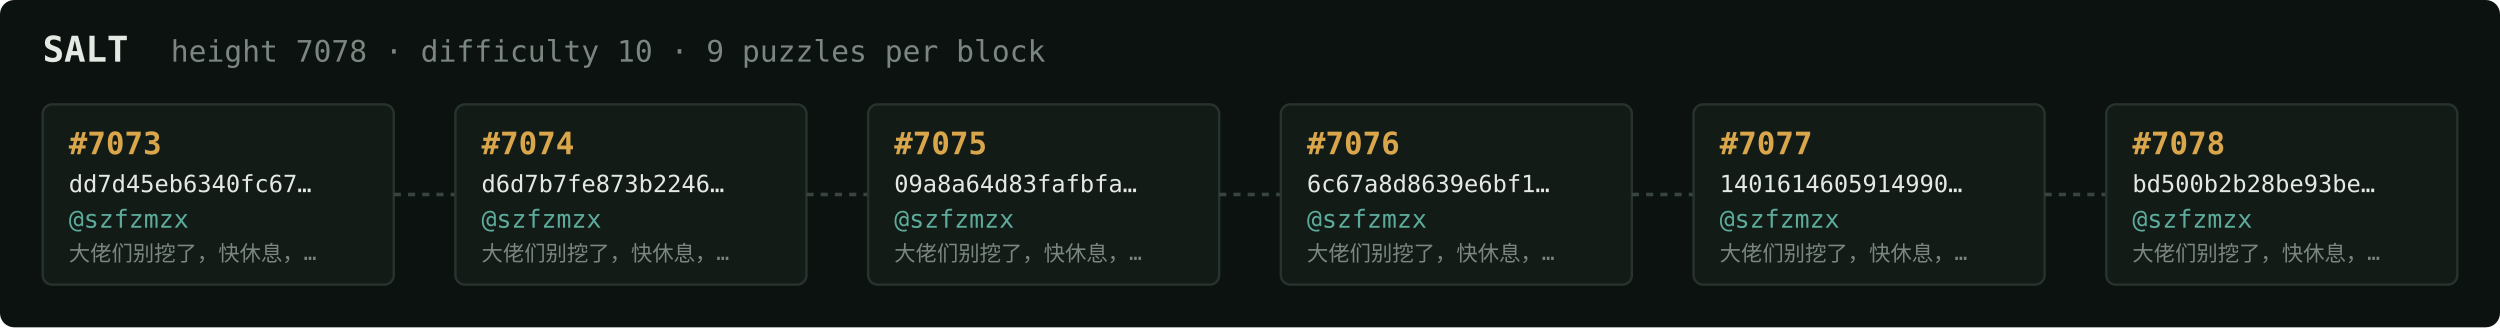
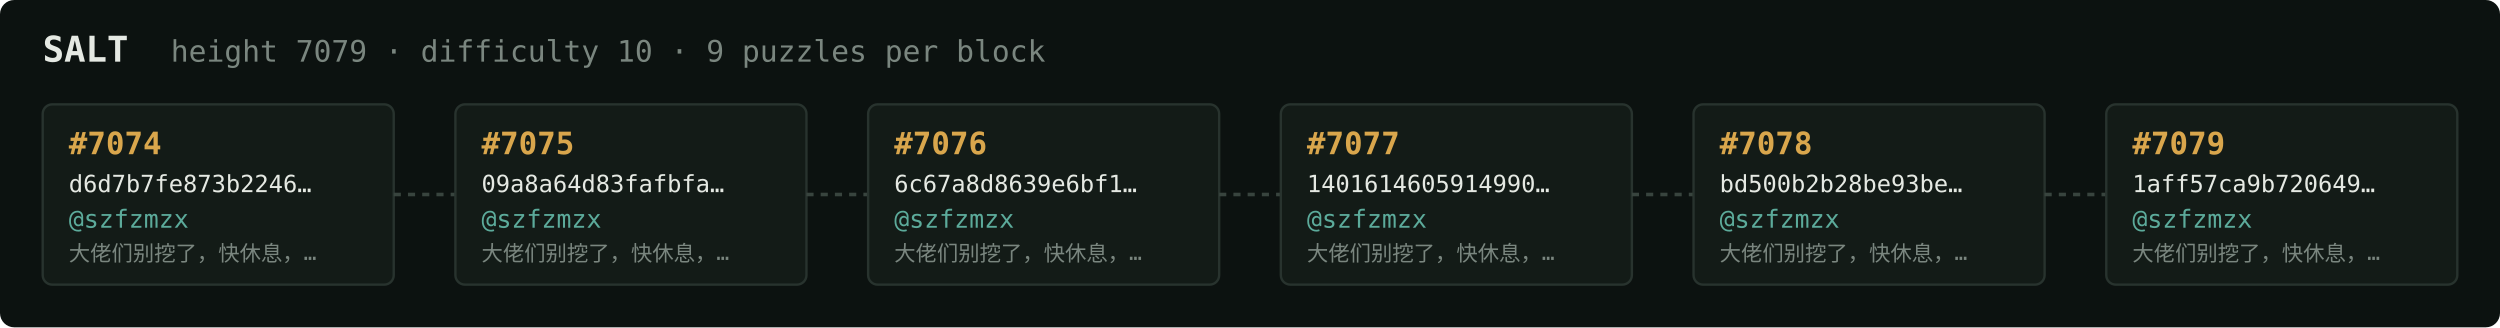
<svg xmlns="http://www.w3.org/2000/svg" width="1054" height="138" viewBox="0 0 1054 138" font-family="ui-monospace,SFMono-Regular,Menlo,monospace">
  <rect fill="#0c1210" width="1054" height="138" rx="6" />
  <text x="18" y="26" fill="#e5e9e3" font-size="15" font-weight="700">SALT</text>
-   <text x="72" y="26" fill="#7a867f" font-size="12.5">height 7078 · difficulty 10 · 9 puzzles per block</text>
+   <text x="72" y="26" fill="#7a867f" font-size="12.5">height 7079 · difficulty 10 · 9 puzzles per block</text>
  <rect x="18" y="44" width="148" height="76" rx="4" fill="#131b17" stroke="#28332e" stroke-width="1" />
-   <text x="29" y="65" fill="#d9a64c" font-size="13" font-weight="700">#7073</text>
-   <text x="29" y="81" fill="#e5e9e3" font-size="10">dd7d45eb6340fc67…</text>
+   <text x="29" y="65" fill="#d9a64c" font-size="13" font-weight="700">#7074</text>
+   <text x="29" y="81" fill="#e5e9e3" font-size="10">d6d7b7fe873b2246…</text>
  <text x="29" y="96" fill="#5cab9b" font-size="10.5">@szfzmzx</text>
  <text x="29" y="110" fill="#7a867f" font-size="9">大佬们别挖了，快休息，…</text>
  <line x1="166" y1="82.0" x2="192" y2="82.0" stroke="#38443e" stroke-width="1.5" stroke-dasharray="3 3" />
  <rect x="192" y="44" width="148" height="76" rx="4" fill="#131b17" stroke="#28332e" stroke-width="1" />
-   <text x="203" y="65" fill="#d9a64c" font-size="13" font-weight="700">#7074</text>
-   <text x="203" y="81" fill="#e5e9e3" font-size="10">d6d7b7fe873b2246…</text>
+   <text x="203" y="65" fill="#d9a64c" font-size="13" font-weight="700">#7075</text>
+   <text x="203" y="81" fill="#e5e9e3" font-size="10">09a8a64d83fafbfa…</text>
  <text x="203" y="96" fill="#5cab9b" font-size="10.5">@szfzmzx</text>
  <text x="203" y="110" fill="#7a867f" font-size="9">大佬们别挖了，快休息，…</text>
  <line x1="340" y1="82.0" x2="366" y2="82.0" stroke="#38443e" stroke-width="1.5" stroke-dasharray="3 3" />
  <rect x="366" y="44" width="148" height="76" rx="4" fill="#131b17" stroke="#28332e" stroke-width="1" />
-   <text x="377" y="65" fill="#d9a64c" font-size="13" font-weight="700">#7075</text>
-   <text x="377" y="81" fill="#e5e9e3" font-size="10">09a8a64d83fafbfa…</text>
+   <text x="377" y="65" fill="#d9a64c" font-size="13" font-weight="700">#7076</text>
+   <text x="377" y="81" fill="#e5e9e3" font-size="10">6c67a8d8639e6bf1…</text>
  <text x="377" y="96" fill="#5cab9b" font-size="10.5">@szfzmzx</text>
  <text x="377" y="110" fill="#7a867f" font-size="9">大佬们别挖了，快休息，…</text>
  <line x1="514" y1="82.0" x2="540" y2="82.0" stroke="#38443e" stroke-width="1.5" stroke-dasharray="3 3" />
  <rect x="540" y="44" width="148" height="76" rx="4" fill="#131b17" stroke="#28332e" stroke-width="1" />
-   <text x="551" y="65" fill="#d9a64c" font-size="13" font-weight="700">#7076</text>
-   <text x="551" y="81" fill="#e5e9e3" font-size="10">6c67a8d8639e6bf1…</text>
+   <text x="551" y="65" fill="#d9a64c" font-size="13" font-weight="700">#7077</text>
+   <text x="551" y="81" fill="#e5e9e3" font-size="10">1401614605914990…</text>
  <text x="551" y="96" fill="#5cab9b" font-size="10.5">@szfzmzx</text>
  <text x="551" y="110" fill="#7a867f" font-size="9">大佬们别挖了，快休息，…</text>
  <line x1="688" y1="82.0" x2="714" y2="82.0" stroke="#38443e" stroke-width="1.5" stroke-dasharray="3 3" />
  <rect x="714" y="44" width="148" height="76" rx="4" fill="#131b17" stroke="#28332e" stroke-width="1" />
-   <text x="725" y="65" fill="#d9a64c" font-size="13" font-weight="700">#7077</text>
-   <text x="725" y="81" fill="#e5e9e3" font-size="10">1401614605914990…</text>
+   <text x="725" y="65" fill="#d9a64c" font-size="13" font-weight="700">#7078</text>
+   <text x="725" y="81" fill="#e5e9e3" font-size="10">bd500b2b28be93be…</text>
  <text x="725" y="96" fill="#5cab9b" font-size="10.5">@szfzmzx</text>
  <text x="725" y="110" fill="#7a867f" font-size="9">大佬们别挖了，快休息，…</text>
  <line x1="862" y1="82.0" x2="888" y2="82.0" stroke="#38443e" stroke-width="1.5" stroke-dasharray="3 3" />
  <rect x="888" y="44" width="148" height="76" rx="4" fill="#131b17" stroke="#28332e" stroke-width="1" />
-   <text x="899" y="65" fill="#d9a64c" font-size="13" font-weight="700">#7078</text>
-   <text x="899" y="81" fill="#e5e9e3" font-size="10">bd500b2b28be93be…</text>
+   <text x="899" y="65" fill="#d9a64c" font-size="13" font-weight="700">#7079</text>
+   <text x="899" y="81" fill="#e5e9e3" font-size="10">1aff57ca9b720649…</text>
  <text x="899" y="96" fill="#5cab9b" font-size="10.5">@szfzmzx</text>
  <text x="899" y="110" fill="#7a867f" font-size="9">大佬们别挖了，快休息，…</text>
</svg>
